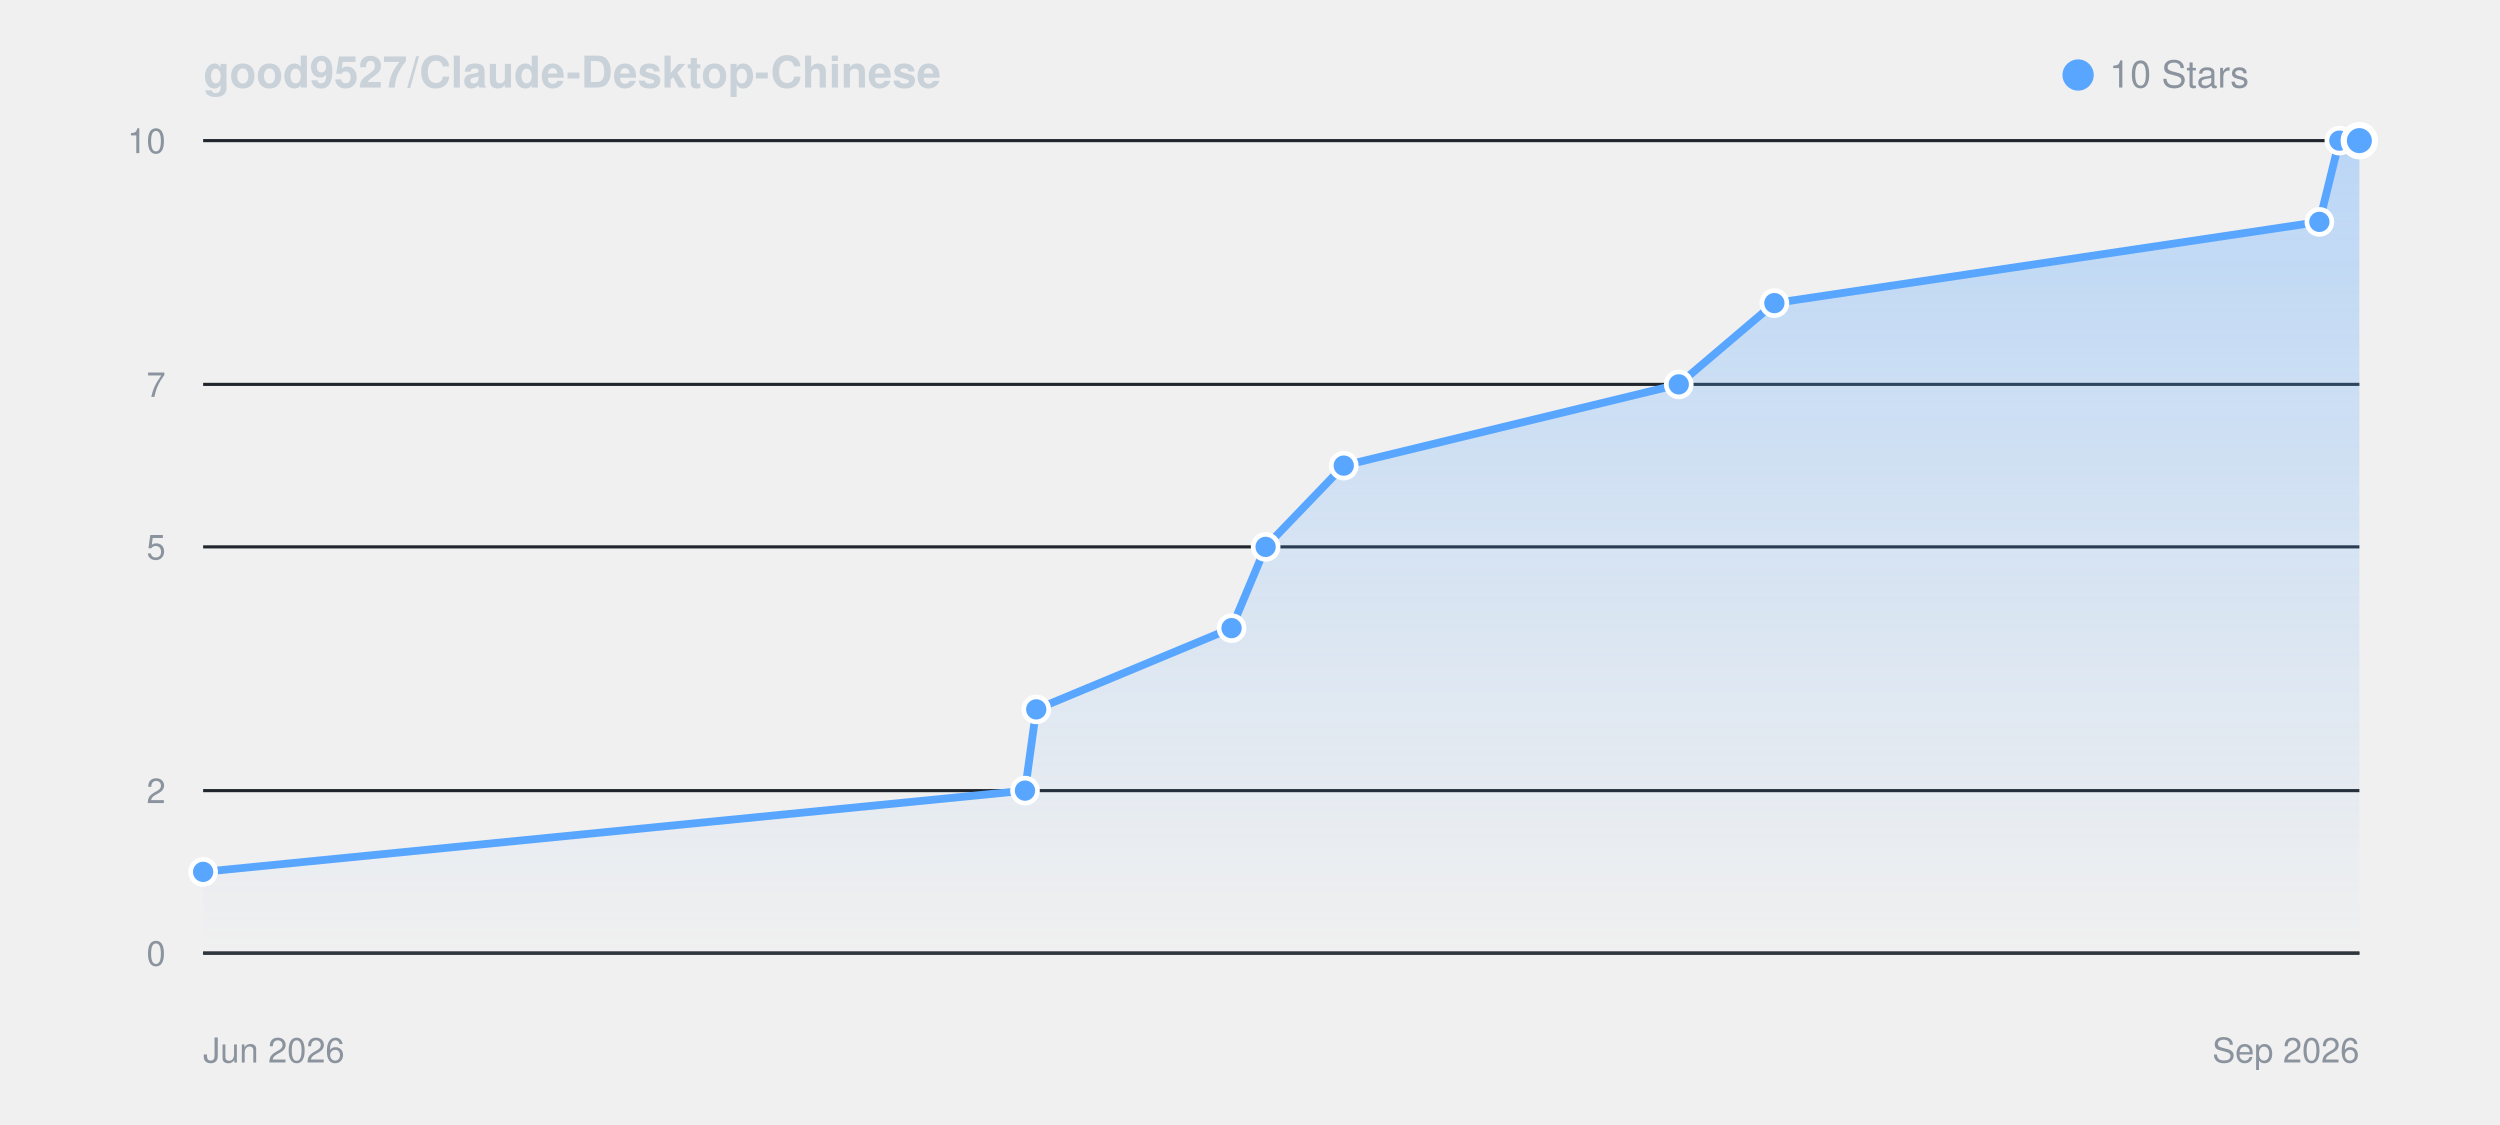
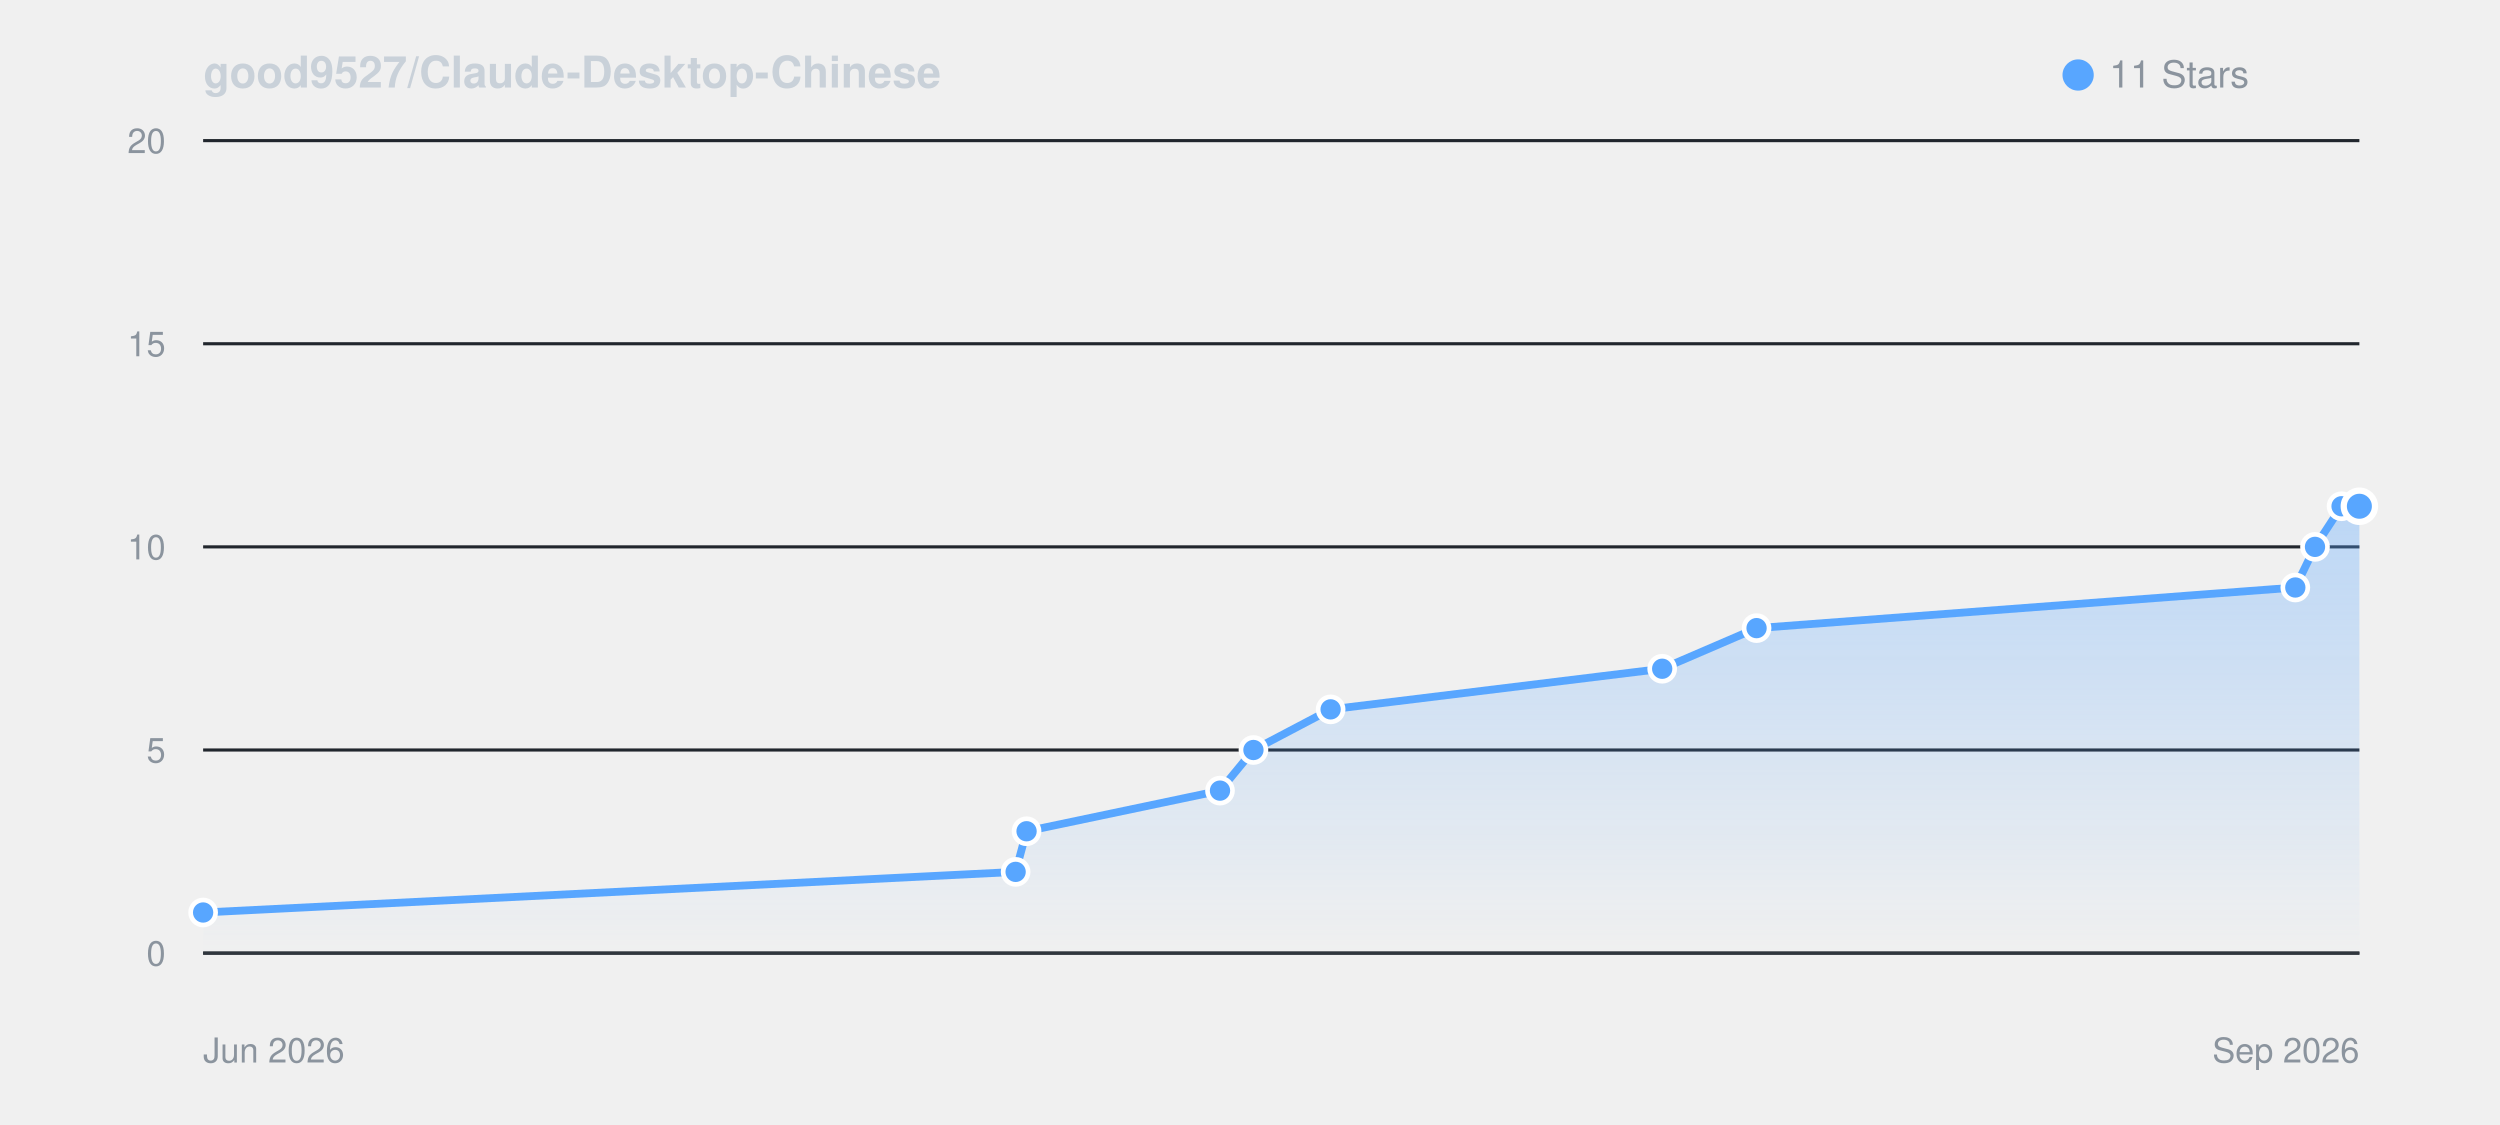
<svg xmlns="http://www.w3.org/2000/svg" viewBox="0 0 800 360" width="100%" height="auto" style="background: #0d1117; border-radius: 8px; border: 1px solid #30363d; font-family: -apple-system, BlinkMacSystemFont, Segoe UI, Helvetica, Arial, sans-serif;">
  <defs>
    <linearGradient id="starGrad_dark" x1="0%" y1="0%" x2="0%" y2="100%">
      <stop offset="0%" stop-color="rgba(88, 166, 255, 0.35)" />
      <stop offset="100%" stop-color="rgba(88, 166, 255, 0.0)" />
    </linearGradient>
  </defs>
  <text x="65" y="28" font-size="14" font-weight="600" fill="#c9d1d9">good9527/Claude-Desktop-Chinese</text>
  <circle cx="665" cy="24" r="5" fill="#58a6ff" />
-   <text x="675" y="28" font-size="12" fill="#8b949e">10 Stars</text>
+   <text x="675" y="28" font-size="12" fill="#8b949e">11 Stars</text>
  <line x1="65" y1="305.0" x2="755" y2="305.0" stroke="#21262d" stroke-width="1" />
  <text x="53" y="309.0" font-size="11" fill="#8b949e" text-anchor="end">0</text>
-   <line x1="65" y1="253.0" x2="755" y2="253.0" stroke="#21262d" stroke-width="1" />
-   <text x="53" y="257.0" font-size="11" fill="#8b949e" text-anchor="end">2</text>
+   <line x1="65" y1="240.0" x2="755" y2="240.0" stroke="#21262d" stroke-width="1" />
+   <text x="53" y="244.0" font-size="11" fill="#8b949e" text-anchor="end">5</text>
  <line x1="65" y1="175.0" x2="755" y2="175.0" stroke="#21262d" stroke-width="1" />
-   <text x="53" y="179.0" font-size="11" fill="#8b949e" text-anchor="end">5</text>
-   <line x1="65" y1="123.0" x2="755" y2="123.0" stroke="#21262d" stroke-width="1" />
-   <text x="53" y="127.0" font-size="11" fill="#8b949e" text-anchor="end">7</text>
+   <text x="53" y="179.0" font-size="11" fill="#8b949e" text-anchor="end">10</text>
+   <line x1="65" y1="110.0" x2="755" y2="110.0" stroke="#21262d" stroke-width="1" />
+   <text x="53" y="114.0" font-size="11" fill="#8b949e" text-anchor="end">15</text>
  <line x1="65" y1="45.0" x2="755" y2="45.0" stroke="#21262d" stroke-width="1" />
-   <text x="53" y="49.0" font-size="11" fill="#8b949e" text-anchor="end">10</text>
+   <text x="53" y="49.0" font-size="11" fill="#8b949e" text-anchor="end">20</text>
  <line x1="65" y1="305" x2="755" y2="305" stroke="#30363d" stroke-width="1" />
  <text x="65" y="340" font-size="11" fill="#8b949e">Jun 2026</text>
  <text x="755" y="340" font-size="11" fill="#8b949e" text-anchor="end">Sep 2026</text>
-   <path d="M 65.0 279.0 L 328.0 253.0 L 331.6 227.0 L 394.1 201.0 L 405.0 175.0 L 430.0 149.0 L 537.2 123.0 L 567.8 97.0 L 742.2 71.0 L 748.6 45.0 L 755.0 45.0 L 755.0 305.0 L 65.0 305.0 Z" fill="url(#starGrad_dark)" />
-   <path d="M 65.0 279.0 L 328.0 253.0 L 331.6 227.0 L 394.1 201.0 L 405.0 175.0 L 430.0 149.0 L 537.2 123.0 L 567.8 97.0 L 742.2 71.0 L 748.6 45.0 L 755.0 45.0" fill="none" stroke="#58a6ff" stroke-width="2.5" stroke-linecap="round" stroke-linejoin="round" />
-   <circle cx="65.0" cy="279.0" r="4" fill="#58a6ff" stroke="#fff" stroke-width="1.5" />
-   <circle cx="328.0" cy="253.0" r="4" fill="#58a6ff" stroke="#fff" stroke-width="1.5" />
-   <circle cx="331.6" cy="227.0" r="4" fill="#58a6ff" stroke="#fff" stroke-width="1.5" />
-   <circle cx="394.1" cy="201.0" r="4" fill="#58a6ff" stroke="#fff" stroke-width="1.5" />
-   <circle cx="405.0" cy="175.0" r="4" fill="#58a6ff" stroke="#fff" stroke-width="1.5" />
-   <circle cx="430.0" cy="149.0" r="4" fill="#58a6ff" stroke="#fff" stroke-width="1.5" />
-   <circle cx="537.2" cy="123.0" r="4" fill="#58a6ff" stroke="#fff" stroke-width="1.5" />
-   <circle cx="567.8" cy="97.0" r="4" fill="#58a6ff" stroke="#fff" stroke-width="1.5" />
-   <circle cx="742.2" cy="71.0" r="4" fill="#58a6ff" stroke="#fff" stroke-width="1.5" />
-   <circle cx="748.6" cy="45.0" r="4" fill="#58a6ff" stroke="#fff" stroke-width="1.5" />
-   <circle cx="755.0" cy="45.0" r="5" fill="#58a6ff" stroke="#fff" stroke-width="2" />
+   <path d="M 65.0 292.0 L 325.0 279.0 L 328.5 266.0 L 390.4 253.0 L 401.1 240.0 L 425.8 227.0 L 531.9 214.0 L 562.1 201.0 L 734.5 188.0 L 740.8 175.0 L 749.3 162.0 L 755.0 162.0 L 755.0 305.0 L 65.0 305.0 Z" fill="url(#starGrad_dark)" />
+   <path d="M 65.0 292.0 L 325.0 279.0 L 328.5 266.0 L 390.4 253.0 L 401.1 240.0 L 425.8 227.0 L 531.9 214.0 L 562.1 201.0 L 734.5 188.0 L 740.8 175.0 L 749.3 162.0 L 755.0 162.0" fill="none" stroke="#58a6ff" stroke-width="2.5" stroke-linecap="round" stroke-linejoin="round" />
+   <circle cx="65.0" cy="292.0" r="4" fill="#58a6ff" stroke="#fff" stroke-width="1.5" />
+   <circle cx="325.0" cy="279.0" r="4" fill="#58a6ff" stroke="#fff" stroke-width="1.5" />
+   <circle cx="328.5" cy="266.0" r="4" fill="#58a6ff" stroke="#fff" stroke-width="1.5" />
+   <circle cx="390.4" cy="253.0" r="4" fill="#58a6ff" stroke="#fff" stroke-width="1.5" />
+   <circle cx="401.1" cy="240.0" r="4" fill="#58a6ff" stroke="#fff" stroke-width="1.5" />
+   <circle cx="425.8" cy="227.0" r="4" fill="#58a6ff" stroke="#fff" stroke-width="1.5" />
+   <circle cx="531.9" cy="214.0" r="4" fill="#58a6ff" stroke="#fff" stroke-width="1.5" />
+   <circle cx="562.1" cy="201.0" r="4" fill="#58a6ff" stroke="#fff" stroke-width="1.5" />
+   <circle cx="734.5" cy="188.0" r="4" fill="#58a6ff" stroke="#fff" stroke-width="1.5" />
+   <circle cx="740.8" cy="175.0" r="4" fill="#58a6ff" stroke="#fff" stroke-width="1.5" />
+   <circle cx="749.3" cy="162.0" r="4" fill="#58a6ff" stroke="#fff" stroke-width="1.5" />
+   <circle cx="755.0" cy="162.0" r="5" fill="#58a6ff" stroke="#fff" stroke-width="2" />
</svg>
